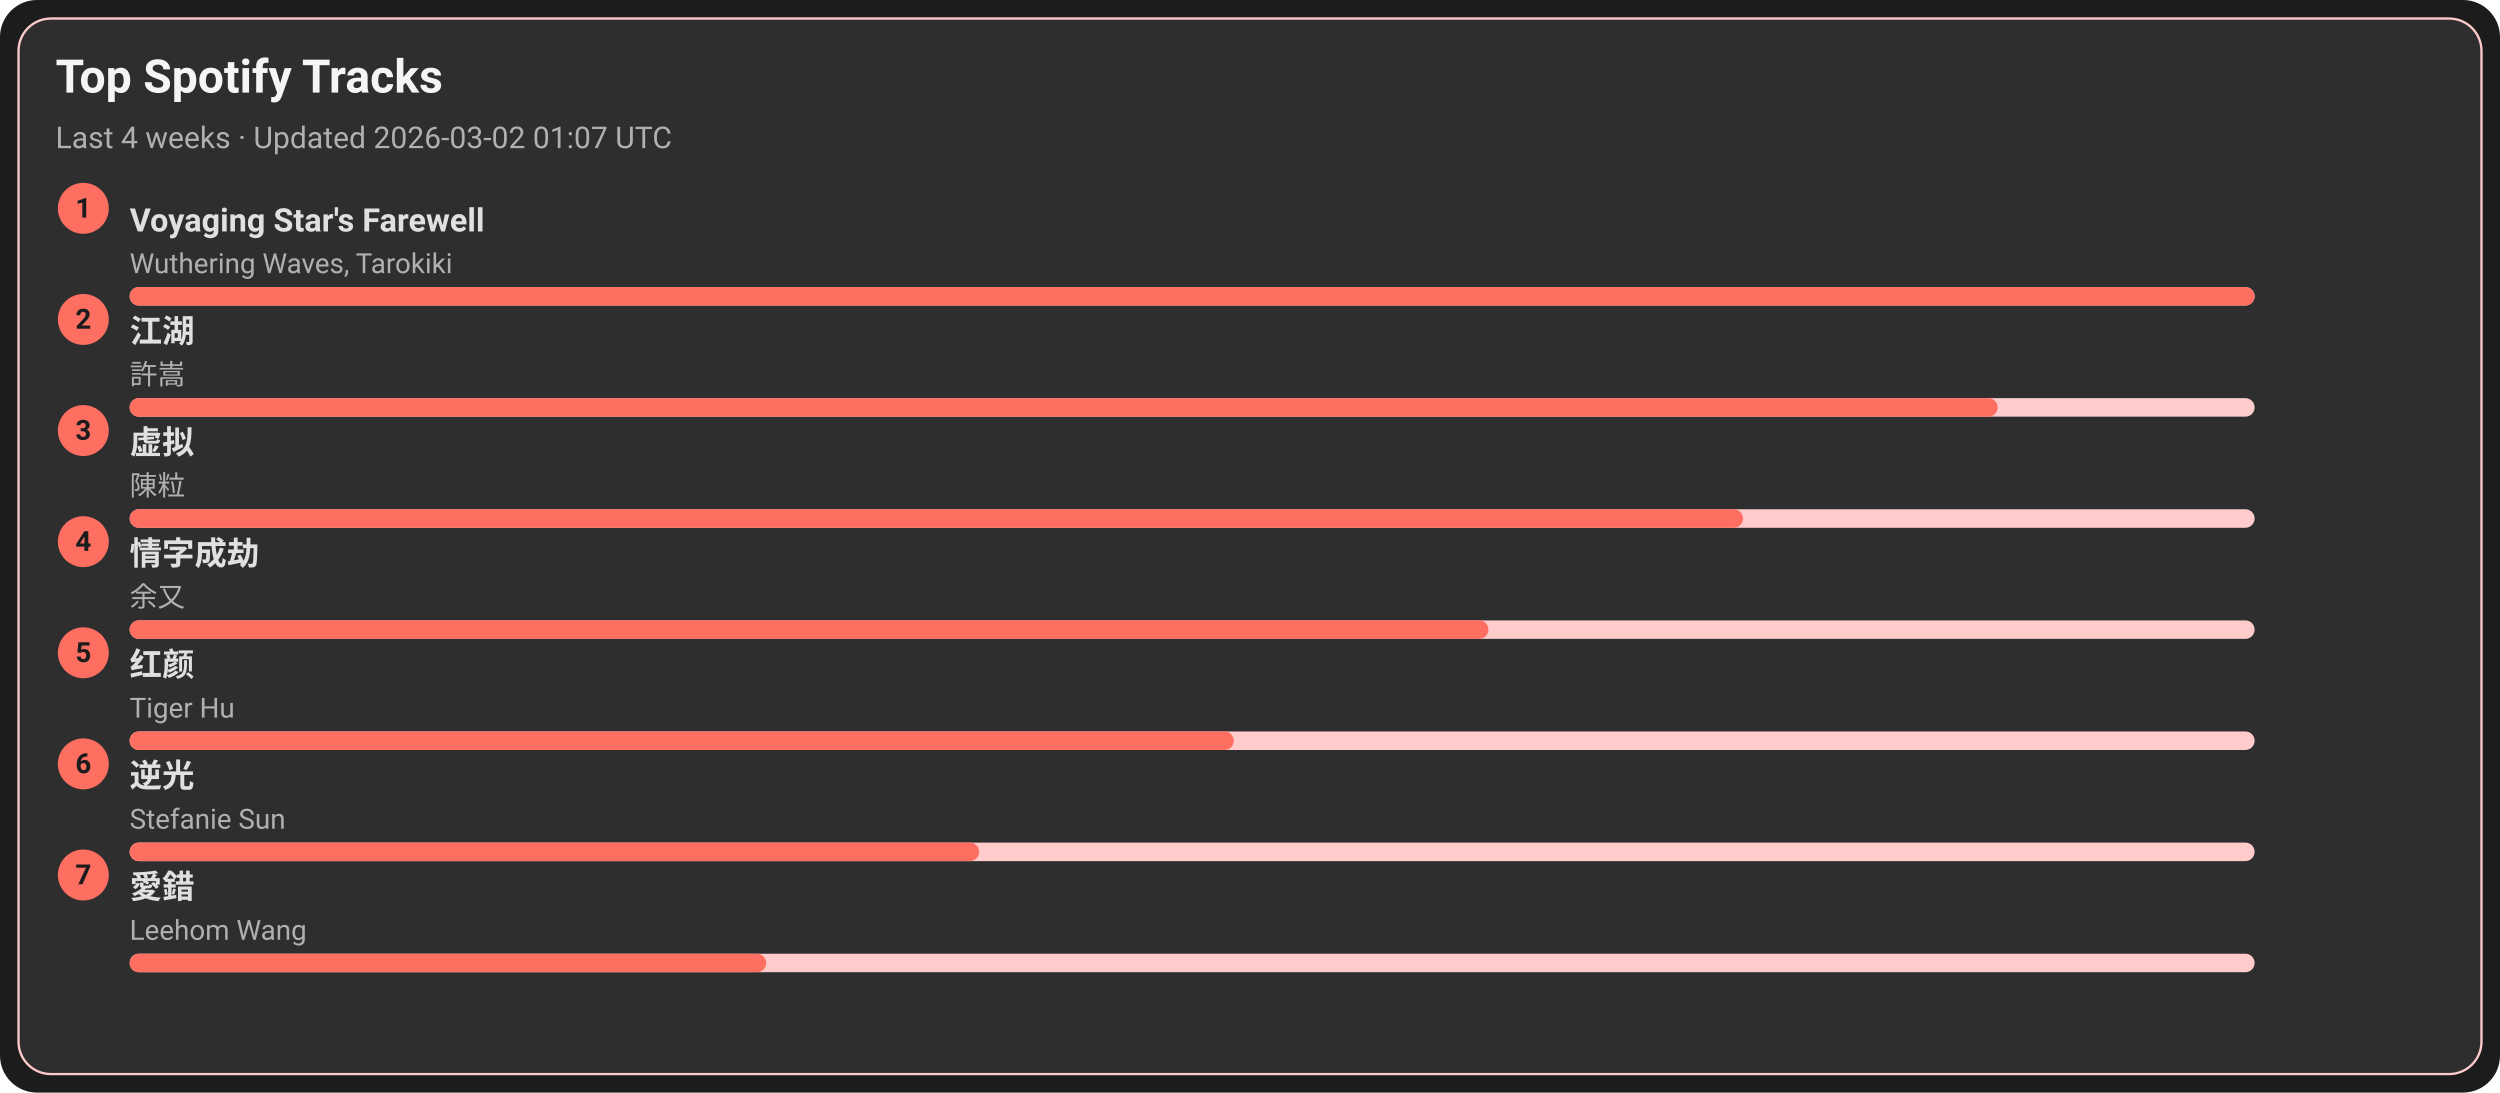
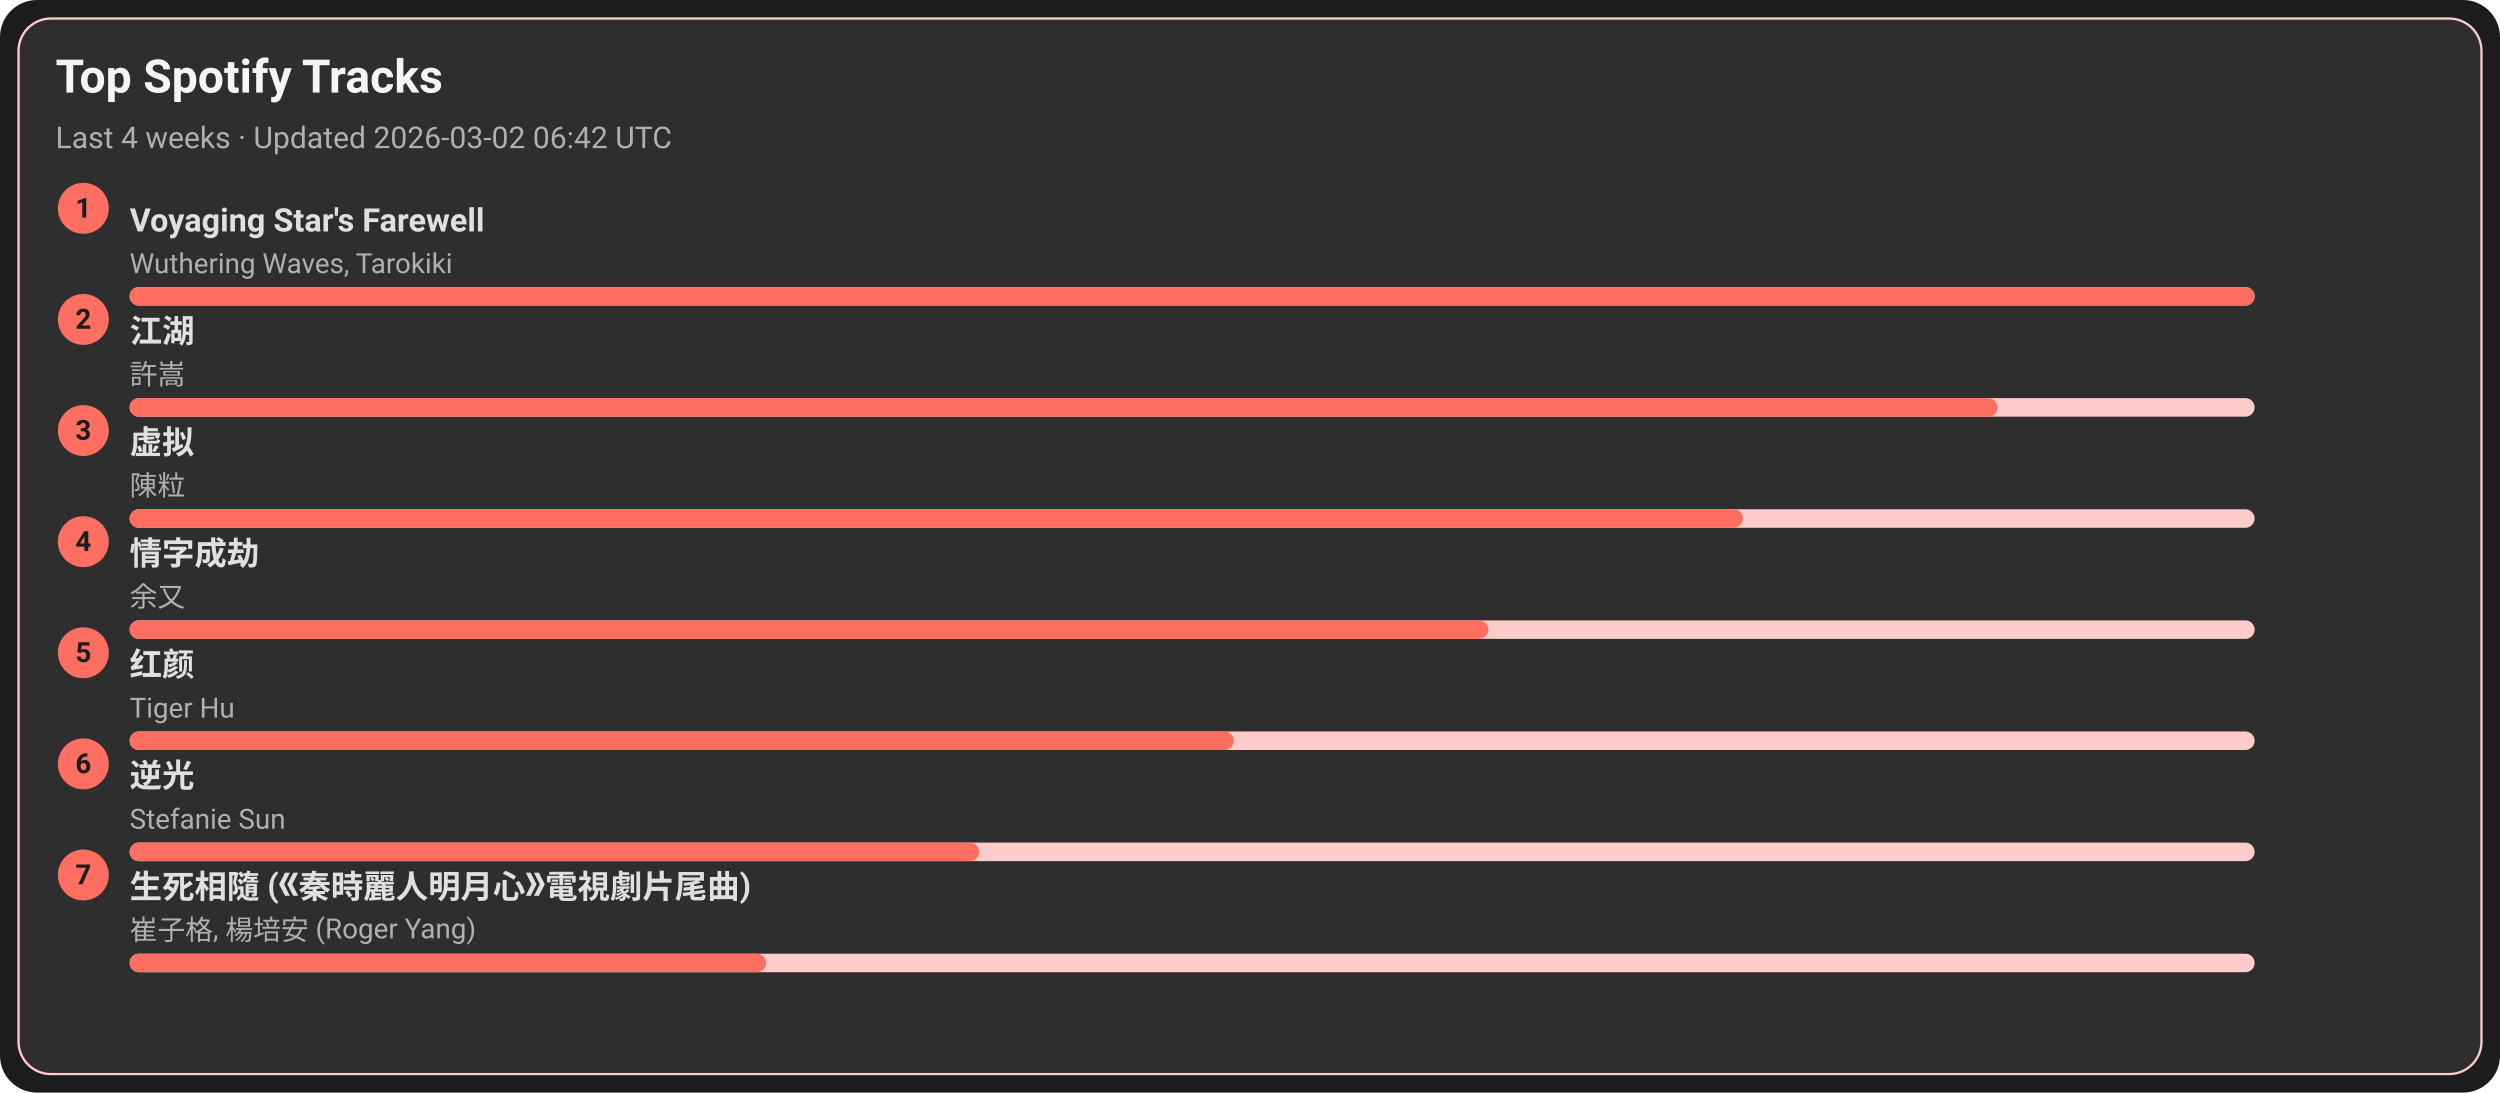
<svg xmlns="http://www.w3.org/2000/svg" width="1080" height="472" viewBox="0 0 1080 472">
  <style>text{font-family:-apple-system,BlinkMacSystemFont,Segoe UI,Roboto,Ubuntu,Helvetica Neue,Arial,Noto Sans,sans-serif}</style>
  <rect width="1080" height="472" rx="16" fill="#1c1c1c" />
  <rect x="8" y="8" width="1064" height="456" rx="14" fill="#2e2e2e" stroke="#ffcccb" />
  <text x="24" y="40" font-size="20" fill="#f5f5f5" font-weight="600">Top Spotify Tracks</text>
-   <text x="24" y="64" font-size="13" fill="#b0b0b0">Last 4 weeks · Updated 2026-03-02 01:07 UTC</text>
+   <text x="24" y="64" font-size="13" fill="#b0b0b0">Last 4 weeks · Updated 2026-03-02 06:42 UTC</text>
  <circle cx="36" cy="90" r="11" fill="#ff6f61" />
  <text x="36" y="94" text-anchor="middle" font-size="12" fill="#1c1c1c" font-weight="700">1</text>
  <a href="https://open.spotify.com/track/3uI2KolgU1Pt41ywffsggr" target="_blank" rel="noopener noreferrer">
    <text x="56" y="100" font-size="14" fill="#e0e0e0" font-weight="600">Voyaging Star's Farewell</text>
  </a>
  <text x="56" y="118" font-size="12" fill="#b0b0b0">Wuthering Waves, Tarokiki</text>
  <rect x="56" y="124" width="918" height="8" rx="4" fill="#ffcccb" />
  <rect x="56" y="124" width="918" height="8" rx="4" fill="#ff6f61" />
  <circle cx="36" cy="138" r="11" fill="#ff6f61" />
  <text x="36" y="142" text-anchor="middle" font-size="12" fill="#1c1c1c" font-weight="700">2</text>
  <a href="https://open.spotify.com/track/03PCdwqajii1xgp7WIozzC" target="_blank" rel="noopener noreferrer">
    <text x="56" y="148" font-size="14" fill="#e0e0e0" font-weight="600">江湖</text>
  </a>
  <text x="56" y="166" font-size="12" fill="#b0b0b0">許嵩</text>
  <rect x="56" y="172" width="918" height="8" rx="4" fill="#ffcccb" />
  <rect x="56" y="172" width="807" height="8" rx="4" fill="#ff6f61" />
  <circle cx="36" cy="186" r="11" fill="#ff6f61" />
  <text x="36" y="190" text-anchor="middle" font-size="12" fill="#1c1c1c" font-weight="700">3</text>
  <a href="https://open.spotify.com/track/5l9sg05BhpfsdLfRvjGsAf" target="_blank" rel="noopener noreferrer">
    <text x="56" y="196" font-size="14" fill="#e0e0e0" font-weight="600">虚拟</text>
  </a>
  <text x="56" y="214" font-size="12" fill="#b0b0b0">陳粒</text>
  <rect x="56" y="220" width="918" height="8" rx="4" fill="#ffcccb" />
  <rect x="56" y="220" width="697" height="8" rx="4" fill="#ff6f61" />
  <circle cx="36" cy="234" r="11" fill="#ff6f61" />
  <text x="36" y="238" text-anchor="middle" font-size="12" fill="#1c1c1c" font-weight="700">4</text>
  <a href="https://open.spotify.com/track/6PLof7Z5mvbp9im83J4m3m" target="_blank" rel="noopener noreferrer">
    <text x="56" y="244" font-size="14" fill="#e0e0e0" font-weight="600">情字成劫</text>
  </a>
  <text x="56" y="262" font-size="12" fill="#b0b0b0">余又</text>
  <rect x="56" y="268" width="918" height="8" rx="4" fill="#ffcccb" />
  <rect x="56" y="268" width="587" height="8" rx="4" fill="#ff6f61" />
  <circle cx="36" cy="282" r="11" fill="#ff6f61" />
  <text x="36" y="286" text-anchor="middle" font-size="12" fill="#1c1c1c" font-weight="700">5</text>
  <a href="https://open.spotify.com/track/6Q7OE4tvrUOIvIDY2EC5Im" target="_blank" rel="noopener noreferrer">
    <text x="56" y="292" font-size="14" fill="#e0e0e0" font-weight="600">红颜</text>
  </a>
  <text x="56" y="310" font-size="12" fill="#b0b0b0">Tiger Hu</text>
  <rect x="56" y="316" width="918" height="8" rx="4" fill="#ffcccb" />
  <rect x="56" y="316" width="477" height="8" rx="4" fill="#ff6f61" />
  <circle cx="36" cy="330" r="11" fill="#ff6f61" />
  <text x="36" y="334" text-anchor="middle" font-size="12" fill="#1c1c1c" font-weight="700">6</text>
  <a href="https://open.spotify.com/track/4x1hB3Yg01Aq6J6q0deS9M" target="_blank" rel="noopener noreferrer">
    <text x="56" y="340" font-size="14" fill="#e0e0e0" font-weight="600">逆光</text>
  </a>
  <text x="56" y="358" font-size="12" fill="#b0b0b0">Stefanie Sun</text>
  <rect x="56" y="364" width="918" height="8" rx="4" fill="#ffcccb" />
  <rect x="56" y="364" width="367" height="8" rx="4" fill="#ff6f61" />
  <circle cx="36" cy="378" r="11" fill="#ff6f61" />
  <text x="36" y="382" text-anchor="middle" font-size="12" fill="#1c1c1c" font-weight="700">7</text>
-   <a href="https://open.spotify.com/track/4vdX5mQE0oXkflFqsqQkUP" target="_blank" rel="noopener noreferrer">
-     <text x="56" y="388" font-size="14" fill="#e0e0e0" font-weight="600">愛錯</text>
+   <a href="https://open.spotify.com/track/6qiDtcYiZOQ4HRuC8U55EM" target="_blank" rel="noopener noreferrer">
+     <text x="56" y="388" font-size="14" fill="#e0e0e0" font-weight="600">生死相隨 (《秦時麗人明月心》電視劇片尾曲)</text>
  </a>
-   <text x="56" y="406" font-size="12" fill="#b0b0b0">Leehom Wang</text>
+   <text x="56" y="406" font-size="12" fill="#b0b0b0">崔子格, 楊培安 (Roger Yang)</text>
  <rect x="56" y="412" width="918" height="8" rx="4" fill="#ffcccb" />
  <rect x="56" y="412" width="275" height="8" rx="4" fill="#ff6f61" />
</svg>
